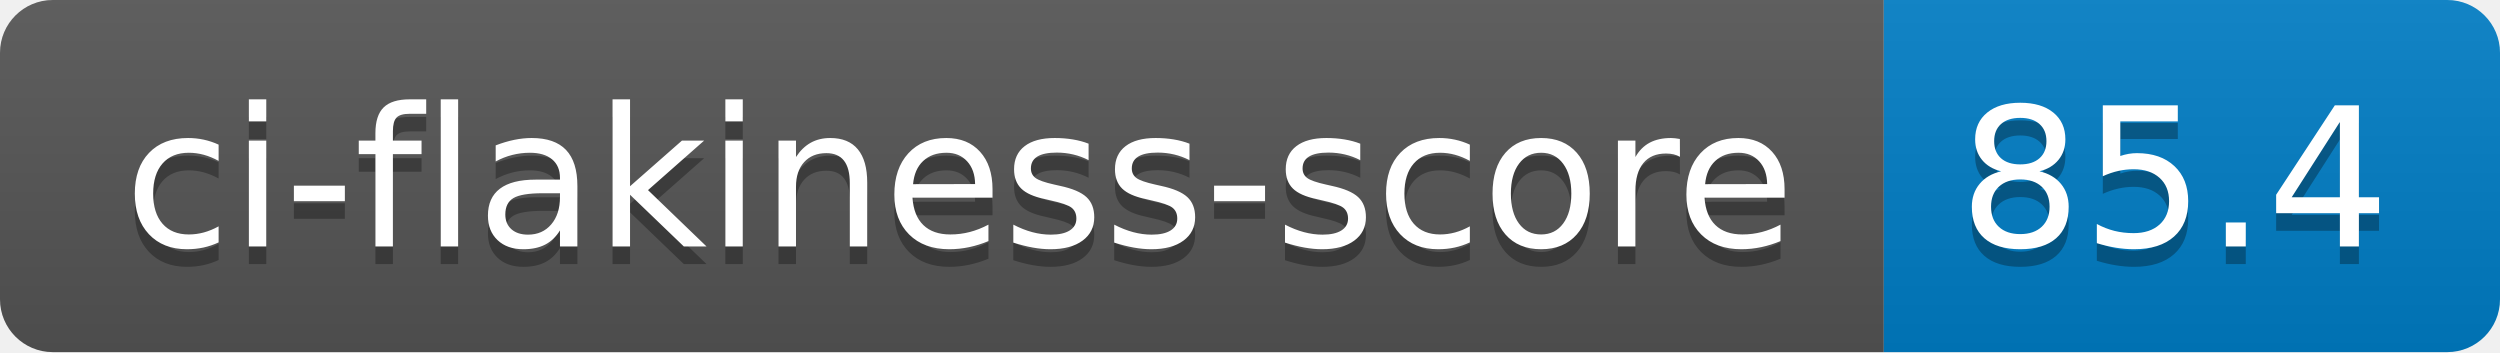
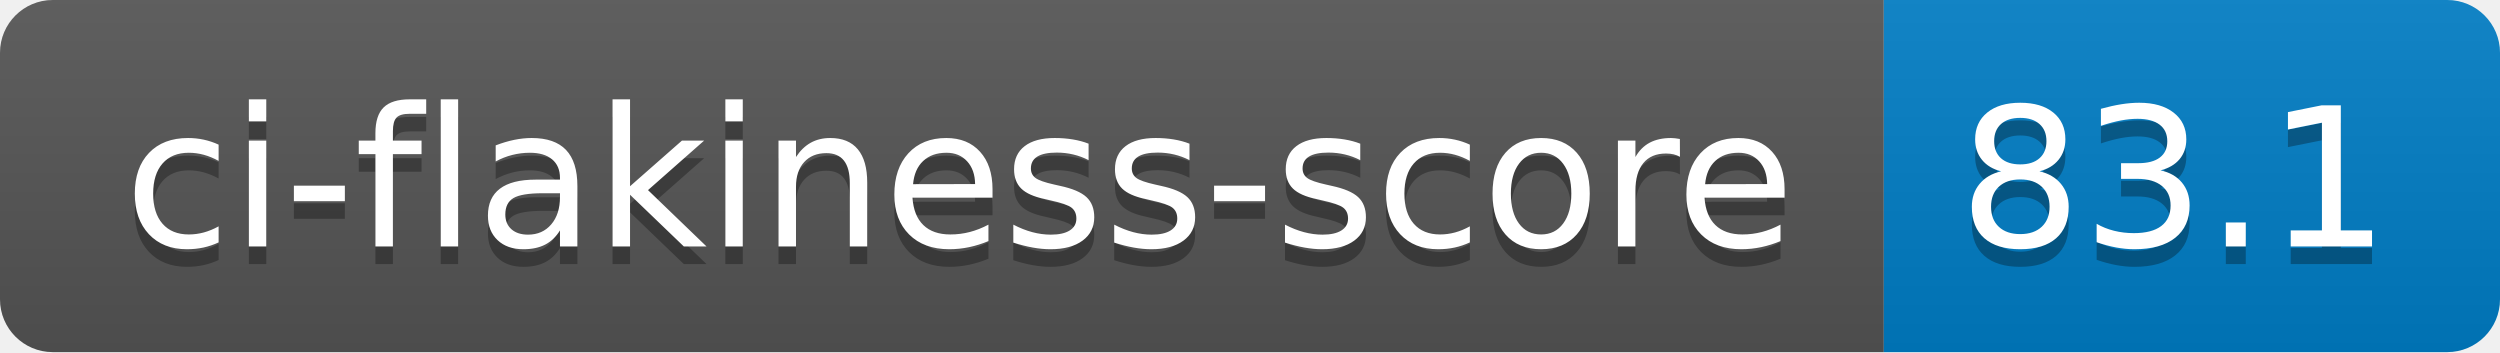
- <svg xmlns="http://www.w3.org/2000/svg" width="142" height="20" role="img" aria-label="ci-flakiness-score: 85.4">
+ <svg xmlns="http://www.w3.org/2000/svg" width="142" height="20" role="img" aria-label="ci-flakiness-score: 83.1">
  <linearGradient id="s" x2="0" y2="100%">
    <stop offset="0" stop-color="#bbb" stop-opacity=".1" />
    <stop offset="1" stop-opacity=".1" />
  </linearGradient>
  <clipPath id="r">
    <rect width="142" height="20" rx="3" fill="#fff" />
  </clipPath>
  <g clip-path="url(#r)">
    <rect width="107" height="20" fill="#555" />
    <rect x="107" width="35" height="20" fill="#007ec6" />
    <rect width="142" height="20" fill="url(#s)" />
  </g>
  <g fill="#fff" text-anchor="middle" font-family="Verdana,Geneva,DejaVu Sans,sans-serif" text-rendering="geometricPrecision" font-size="110">
    <text aria-hidden="true" x="545" y="150" fill="#010101" fill-opacity=".3" transform="scale(.1)" textLength="970">ci-flakiness-score</text>
    <text x="545" y="140" transform="scale(.1)" fill="#fff" textLength="970">ci-flakiness-score</text>
-     <text aria-hidden="true" x="1235" y="150" fill="#010101" fill-opacity=".3" transform="scale(.1)" textLength="250">85.4</text>
-     <text x="1235" y="140" transform="scale(.1)" fill="#fff" textLength="250">85.4</text>
+     <text aria-hidden="true" x="1235" y="150" fill="#010101" fill-opacity=".3" transform="scale(.1)" textLength="250">83.1</text>
+     <text x="1235" y="140" transform="scale(.1)" fill="#fff" textLength="250">83.1</text>
  </g>
</svg>
